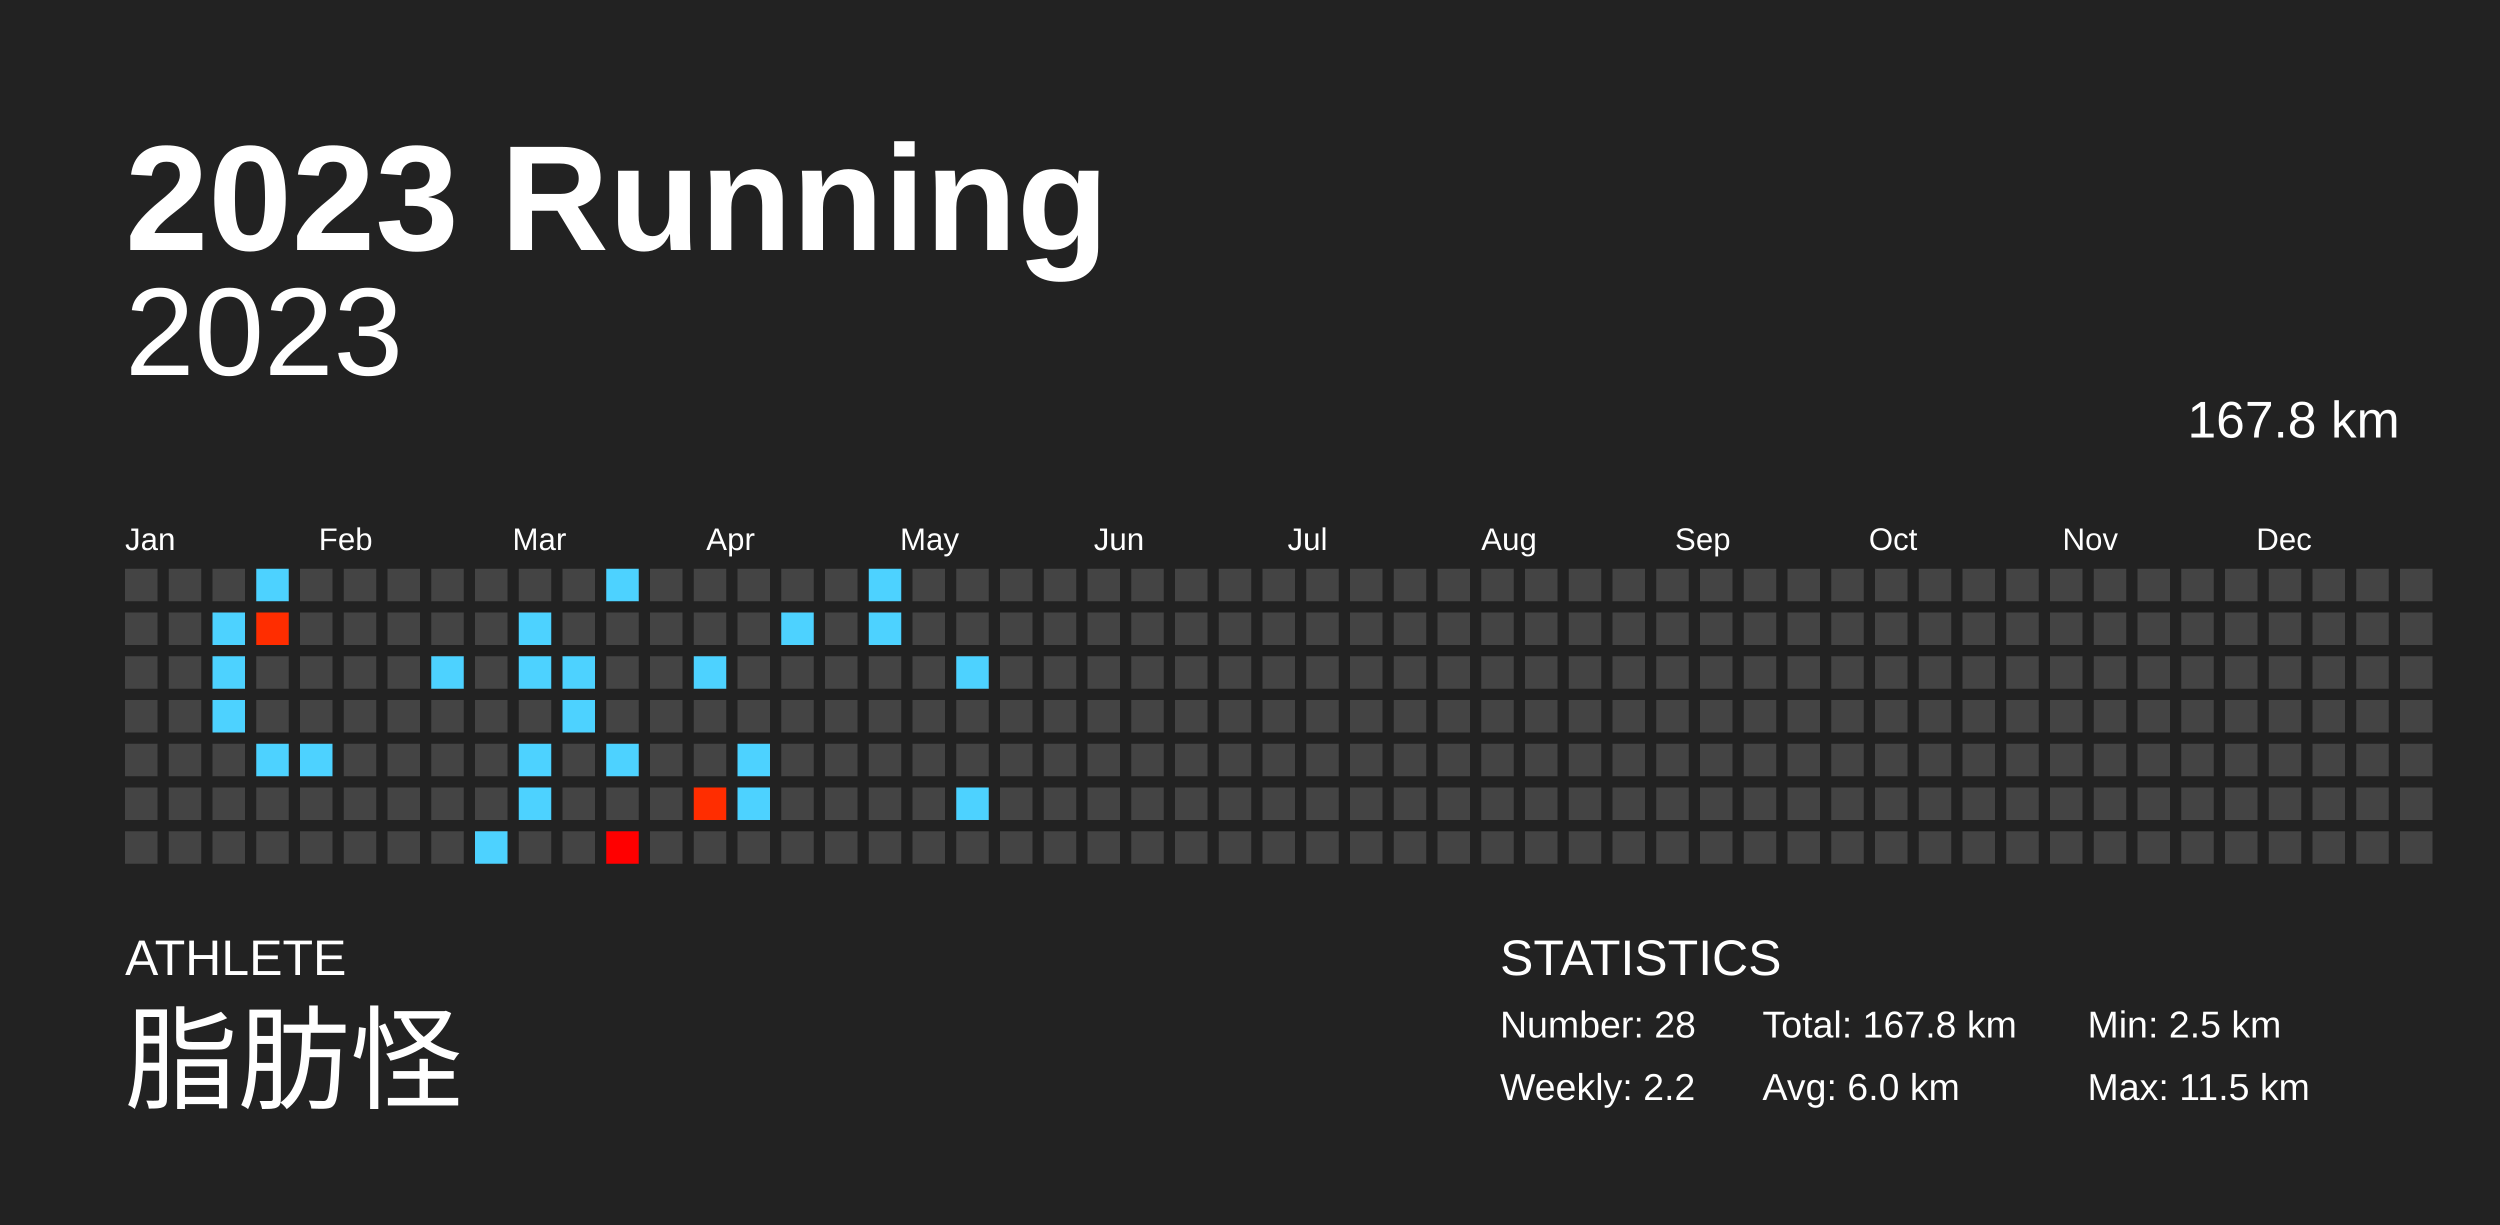
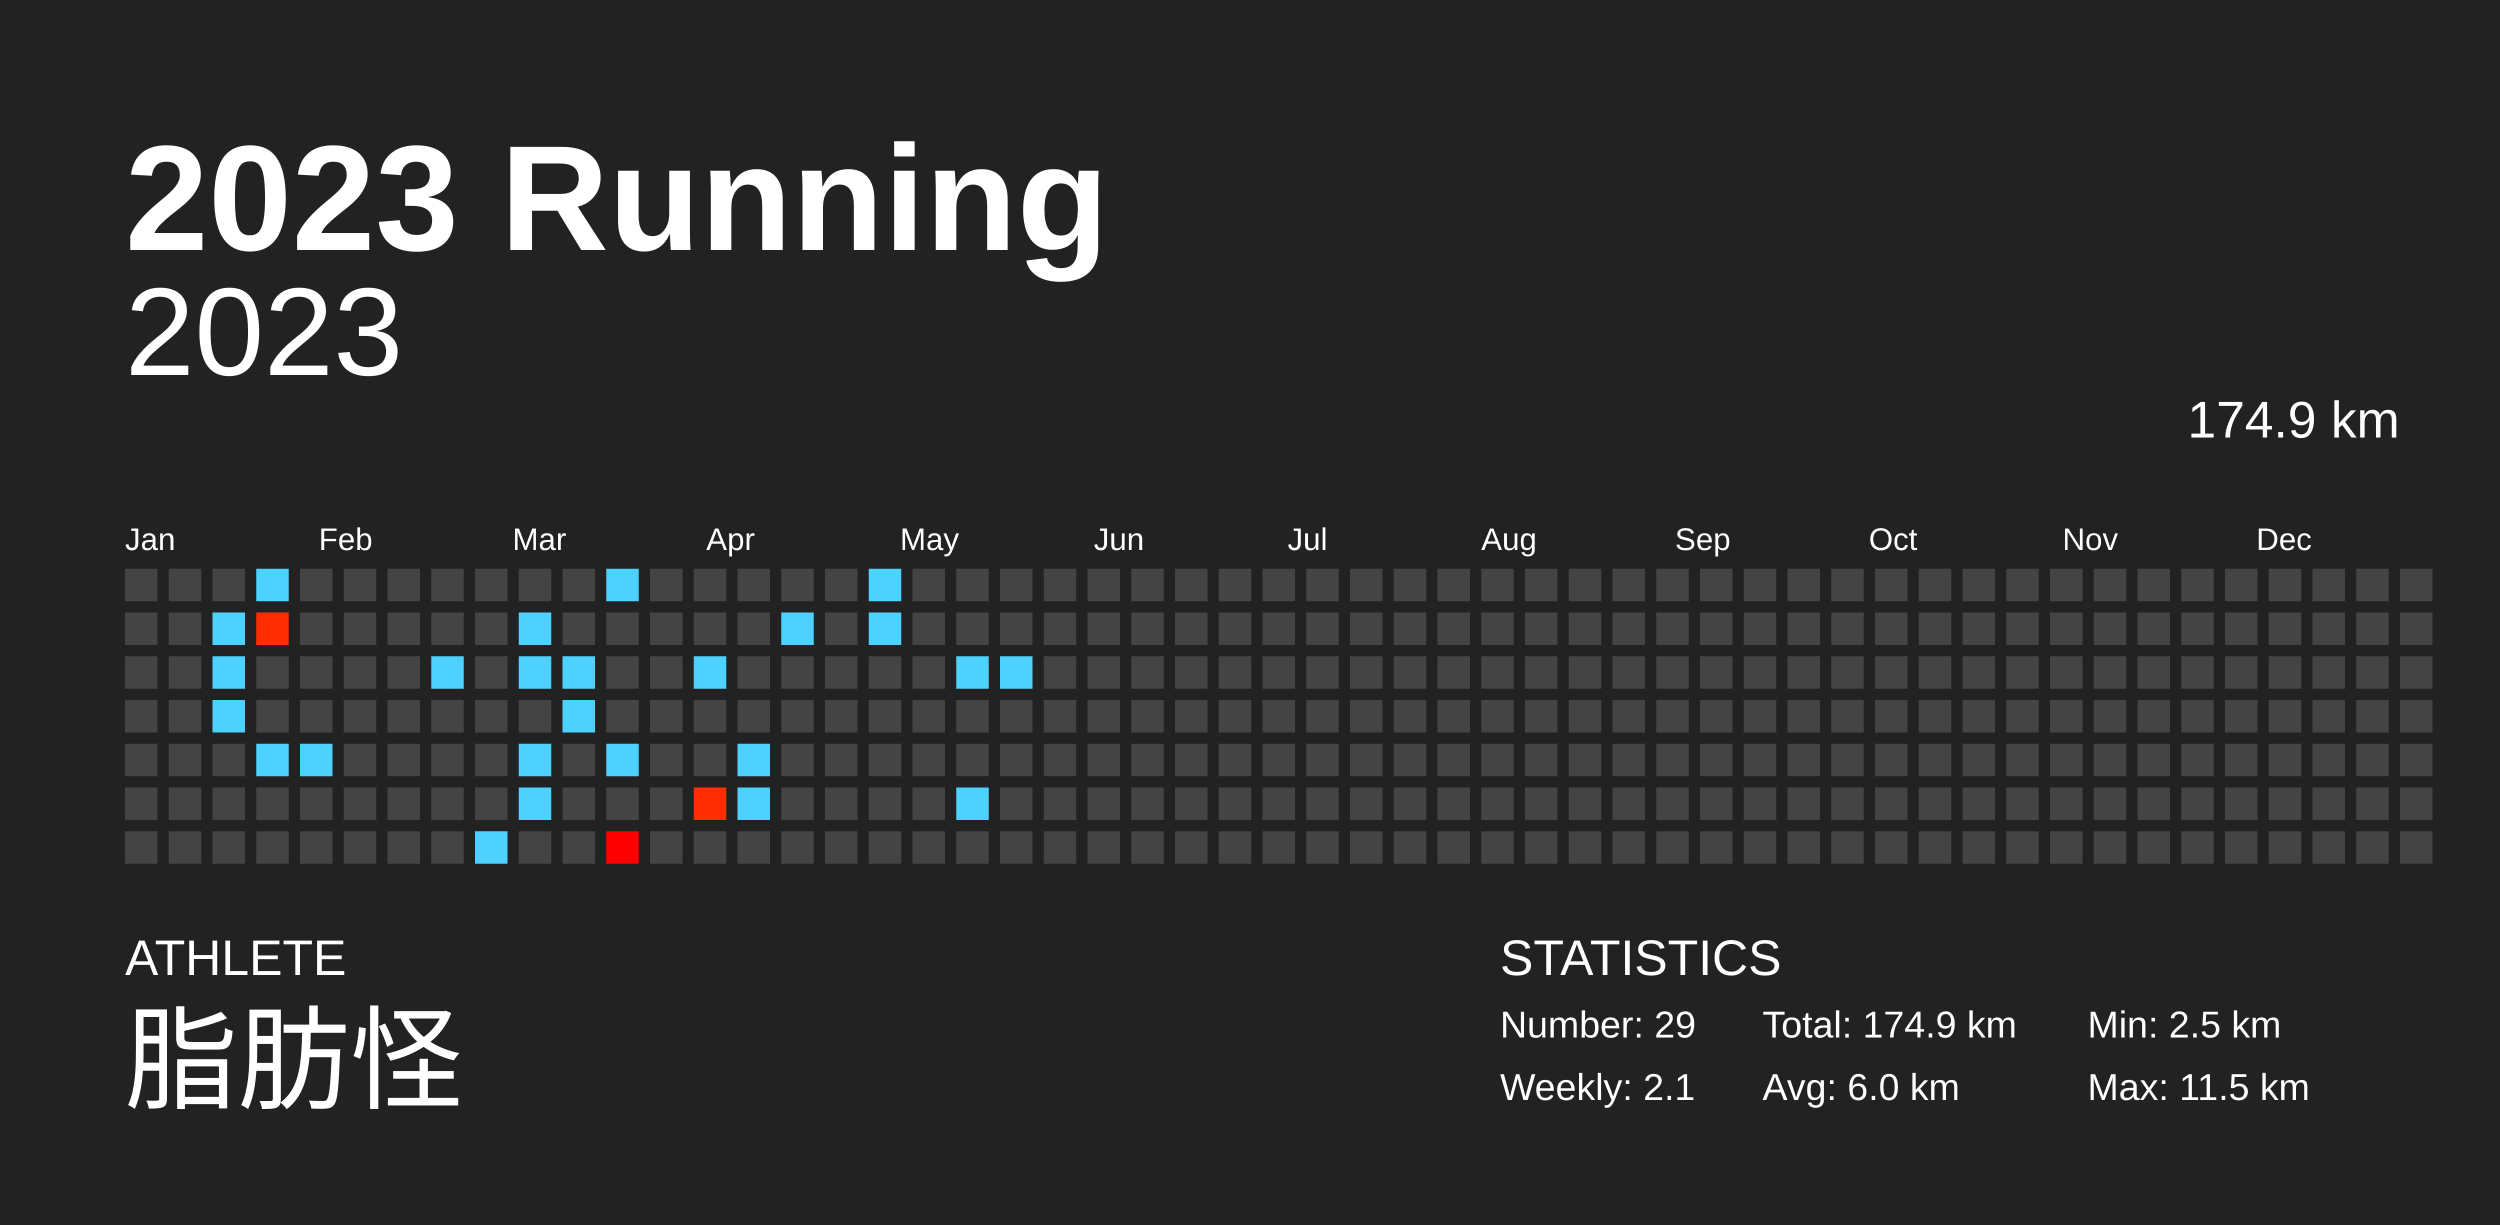
<svg xmlns="http://www.w3.org/2000/svg" baseProfile="full" height="98mm" version="1.1" viewBox="0,0,200,98" width="200mm">
  <defs />
  <rect fill="#222222" height="98" width="200" x="0" y="0" />
  <text fill="#FFFFFF" style="font-size:12px; font-family:Arial; font-weight:bold;" x="10" y="20">2023 Running</text>
  <text fill="#FFFFFF" style="font-size:4px; font-family:Arial" x="10" y="78">ATHLETE</text>
  <text fill="#FFFFFF" style="font-size:9px; font-family:Arial" x="10" y="88">脂肪怪</text>
  <text fill="#FFFFFF" style="font-size:4px; font-family:Arial" x="120" y="78">STATISTICS</text>
-   <text fill="#FFFFFF" style="font-size:3px; font-family:Arial" x="120" y="83">Number: 28</text>
-   <text fill="#FFFFFF" style="font-size:3px; font-family:Arial" x="120" y="88">Weekly: 2.2</text>
-   <text fill="#FFFFFF" style="font-size:3px; font-family:Arial" x="141" y="83">Total: 167.8 km</text>
+   <text fill="#FFFFFF" style="font-size:3px; font-family:Arial" x="120" y="83">Number: 29</text>
+   <text fill="#FFFFFF" style="font-size:3px; font-family:Arial" x="120" y="88">Weekly: 2.1</text>
+   <text fill="#FFFFFF" style="font-size:3px; font-family:Arial" x="141" y="83">Total: 174.9 km</text>
  <text fill="#FFFFFF" style="font-size:3px; font-family:Arial" x="141" y="88">Avg: 6.0 km</text>
  <text fill="#FFFFFF" style="font-size:3px; font-family:Arial" x="167" y="83">Min: 2.5 km</text>
  <text fill="#FFFFFF" style="font-size:3px; font-family:Arial" x="167" y="88">Max: 11.5 km</text>
  <text alignment-baseline="hanging" fill="#FFFFFF" style="font-size:10.0px; font-family:Arial;" x="10" y="30">2023</text>
-   <text alignment-baseline="hanging" fill="#FFFFFF" style="font-size:4.125px; font-family:Arial;" x="175" y="35">167.8 km</text>
+   <text alignment-baseline="hanging" fill="#FFFFFF" style="font-size:4.125px; font-family:Arial;" x="175" y="35">174.9 km</text>
  <text fill="#FFFFFF" style="font-size:2.5px; font-family:Arial" x="10.0" y="44">Jan</text>
  <text fill="#FFFFFF" style="font-size:2.5px; font-family:Arial" x="25.5" y="44">Feb</text>
  <text fill="#FFFFFF" style="font-size:2.5px; font-family:Arial" x="41.0" y="44">Mar</text>
  <text fill="#FFFFFF" style="font-size:2.5px; font-family:Arial" x="56.5" y="44">Apr</text>
  <text fill="#FFFFFF" style="font-size:2.5px; font-family:Arial" x="72.0" y="44">May</text>
  <text fill="#FFFFFF" style="font-size:2.5px; font-family:Arial" x="87.5" y="44">Jun</text>
  <text fill="#FFFFFF" style="font-size:2.5px; font-family:Arial" x="103.0" y="44">Jul</text>
  <text fill="#FFFFFF" style="font-size:2.5px; font-family:Arial" x="118.5" y="44">Aug</text>
  <text fill="#FFFFFF" style="font-size:2.5px; font-family:Arial" x="134.0" y="44">Sep</text>
  <text fill="#FFFFFF" style="font-size:2.5px; font-family:Arial" x="149.5" y="44">Oct</text>
  <text fill="#FFFFFF" style="font-size:2.5px; font-family:Arial" x="165.0" y="44">Nov</text>
  <text fill="#FFFFFF" style="font-size:2.5px; font-family:Arial" x="180.5" y="44">Dec</text>
  <rect fill="#444444" height="2.6" width="2.6" x="10.0" y="45.5" />
  <rect fill="#444444" height="2.6" width="2.6" x="10.0" y="49.0" />
  <rect fill="#444444" height="2.6" width="2.6" x="10.0" y="52.5" />
  <rect fill="#444444" height="2.6" width="2.6" x="10.0" y="56.0" />
  <rect fill="#444444" height="2.6" width="2.6" x="10.0" y="59.5" />
  <rect fill="#444444" height="2.6" width="2.6" x="10.0" y="63.0" />
  <rect fill="#444444" height="2.6" width="2.6" x="10.0" y="66.5" />
  <rect fill="#444444" height="2.6" width="2.6" x="13.5" y="45.5" />
  <rect fill="#444444" height="2.6" width="2.6" x="13.5" y="49.0" />
  <rect fill="#444444" height="2.6" width="2.6" x="13.5" y="52.5" />
  <rect fill="#444444" height="2.6" width="2.6" x="13.5" y="56.0" />
  <rect fill="#444444" height="2.6" width="2.6" x="13.5" y="59.5" />
  <rect fill="#444444" height="2.6" width="2.6" x="13.5" y="63.0" />
  <rect fill="#444444" height="2.6" width="2.6" x="13.5" y="66.5" />
  <rect fill="#444444" height="2.6" width="2.6" x="17.0" y="45.5" />
  <rect fill="#4dd2ff" height="2.6" width="2.6" x="17.0" y="49.0" />
  <rect fill="#4dd2ff" height="2.6" width="2.6" x="17.0" y="52.5" />
  <rect fill="#4dd2ff" height="2.6" width="2.6" x="17.0" y="56.0" />
  <rect fill="#444444" height="2.6" width="2.6" x="17.0" y="59.5" />
  <rect fill="#444444" height="2.6" width="2.6" x="17.0" y="63.0" />
  <rect fill="#444444" height="2.6" width="2.6" x="17.0" y="66.5" />
  <rect fill="#4dd2ff" height="2.6" width="2.6" x="20.5" y="45.5" />
  <rect fill="#ff2d00" height="2.6" width="2.6" x="20.5" y="49.0" />
  <rect fill="#444444" height="2.6" width="2.6" x="20.5" y="52.5" />
  <rect fill="#444444" height="2.6" width="2.6" x="20.5" y="56.0" />
  <rect fill="#4dd2ff" height="2.6" width="2.6" x="20.5" y="59.5" />
  <rect fill="#444444" height="2.6" width="2.6" x="20.5" y="63.0" />
  <rect fill="#444444" height="2.6" width="2.6" x="20.5" y="66.5" />
  <rect fill="#444444" height="2.6" width="2.6" x="24.0" y="45.5" />
  <rect fill="#444444" height="2.6" width="2.6" x="24.0" y="49.0" />
  <rect fill="#444444" height="2.6" width="2.6" x="24.0" y="52.5" />
  <rect fill="#444444" height="2.6" width="2.6" x="24.0" y="56.0" />
  <rect fill="#4dd2ff" height="2.6" width="2.6" x="24.0" y="59.5" />
  <rect fill="#444444" height="2.6" width="2.6" x="24.0" y="63.0" />
  <rect fill="#444444" height="2.6" width="2.6" x="24.0" y="66.5" />
  <rect fill="#444444" height="2.6" width="2.6" x="27.5" y="45.5" />
  <rect fill="#444444" height="2.6" width="2.6" x="27.5" y="49.0" />
  <rect fill="#444444" height="2.6" width="2.6" x="27.5" y="52.5" />
  <rect fill="#444444" height="2.6" width="2.6" x="27.5" y="56.0" />
  <rect fill="#444444" height="2.6" width="2.6" x="27.5" y="59.5" />
  <rect fill="#444444" height="2.6" width="2.6" x="27.5" y="63.0" />
  <rect fill="#444444" height="2.6" width="2.6" x="27.5" y="66.5" />
  <rect fill="#444444" height="2.6" width="2.6" x="31.0" y="45.5" />
  <rect fill="#444444" height="2.6" width="2.6" x="31.0" y="49.0" />
  <rect fill="#444444" height="2.6" width="2.6" x="31.0" y="52.5" />
  <rect fill="#444444" height="2.6" width="2.6" x="31.0" y="56.0" />
  <rect fill="#444444" height="2.6" width="2.6" x="31.0" y="59.5" />
  <rect fill="#444444" height="2.6" width="2.6" x="31.0" y="63.0" />
  <rect fill="#444444" height="2.6" width="2.6" x="31.0" y="66.5" />
  <rect fill="#444444" height="2.6" width="2.6" x="34.5" y="45.5" />
  <rect fill="#444444" height="2.6" width="2.6" x="34.5" y="49.0" />
  <rect fill="#4dd2ff" height="2.6" width="2.6" x="34.5" y="52.5" />
  <rect fill="#444444" height="2.6" width="2.6" x="34.5" y="56.0" />
  <rect fill="#444444" height="2.6" width="2.6" x="34.5" y="59.5" />
  <rect fill="#444444" height="2.6" width="2.6" x="34.5" y="63.0" />
  <rect fill="#444444" height="2.6" width="2.6" x="34.5" y="66.5" />
  <rect fill="#444444" height="2.6" width="2.6" x="38.0" y="45.5" />
  <rect fill="#444444" height="2.6" width="2.6" x="38.0" y="49.0" />
  <rect fill="#444444" height="2.6" width="2.6" x="38.0" y="52.5" />
  <rect fill="#444444" height="2.6" width="2.6" x="38.0" y="56.0" />
  <rect fill="#444444" height="2.6" width="2.6" x="38.0" y="59.5" />
  <rect fill="#444444" height="2.6" width="2.6" x="38.0" y="63.0" />
  <rect fill="#4dd2ff" height="2.6" width="2.6" x="38.0" y="66.5" />
  <rect fill="#444444" height="2.6" width="2.6" x="41.5" y="45.5" />
  <rect fill="#4dd2ff" height="2.6" width="2.6" x="41.5" y="49.0" />
  <rect fill="#4dd2ff" height="2.6" width="2.6" x="41.5" y="52.5" />
  <rect fill="#444444" height="2.6" width="2.6" x="41.5" y="56.0" />
  <rect fill="#4dd2ff" height="2.6" width="2.6" x="41.5" y="59.5" />
  <rect fill="#4dd2ff" height="2.6" width="2.6" x="41.5" y="63.0" />
  <rect fill="#444444" height="2.6" width="2.6" x="41.5" y="66.5" />
  <rect fill="#444444" height="2.6" width="2.6" x="45.0" y="45.5" />
  <rect fill="#444444" height="2.6" width="2.6" x="45.0" y="49.0" />
  <rect fill="#4dd2ff" height="2.6" width="2.6" x="45.0" y="52.5" />
  <rect fill="#4dd2ff" height="2.6" width="2.6" x="45.0" y="56.0" />
  <rect fill="#444444" height="2.6" width="2.6" x="45.0" y="59.5" />
  <rect fill="#444444" height="2.6" width="2.6" x="45.0" y="63.0" />
  <rect fill="#444444" height="2.6" width="2.6" x="45.0" y="66.5" />
  <rect fill="#4dd2ff" height="2.6" width="2.6" x="48.5" y="45.5" />
  <rect fill="#444444" height="2.6" width="2.6" x="48.5" y="49.0" />
  <rect fill="#444444" height="2.6" width="2.6" x="48.5" y="52.5" />
  <rect fill="#444444" height="2.6" width="2.6" x="48.5" y="56.0" />
  <rect fill="#4dd2ff" height="2.6" width="2.6" x="48.5" y="59.5" />
  <rect fill="#444444" height="2.6" width="2.6" x="48.5" y="63.0" />
  <rect fill="#ff0000" height="2.6" width="2.6" x="48.5" y="66.5" />
  <rect fill="#444444" height="2.6" width="2.6" x="52.0" y="45.5" />
  <rect fill="#444444" height="2.6" width="2.6" x="52.0" y="49.0" />
  <rect fill="#444444" height="2.6" width="2.6" x="52.0" y="52.5" />
  <rect fill="#444444" height="2.6" width="2.6" x="52.0" y="56.0" />
  <rect fill="#444444" height="2.6" width="2.6" x="52.0" y="59.5" />
  <rect fill="#444444" height="2.6" width="2.6" x="52.0" y="63.0" />
  <rect fill="#444444" height="2.6" width="2.6" x="52.0" y="66.5" />
  <rect fill="#444444" height="2.6" width="2.6" x="55.5" y="45.5" />
  <rect fill="#444444" height="2.6" width="2.6" x="55.5" y="49.0" />
  <rect fill="#4dd2ff" height="2.6" width="2.6" x="55.5" y="52.5" />
  <rect fill="#444444" height="2.6" width="2.6" x="55.5" y="56.0" />
  <rect fill="#444444" height="2.6" width="2.6" x="55.5" y="59.5" />
  <rect fill="#ff2d00" height="2.6" width="2.6" x="55.5" y="63.0" />
  <rect fill="#444444" height="2.6" width="2.6" x="55.5" y="66.5" />
  <rect fill="#444444" height="2.6" width="2.6" x="59.0" y="45.5" />
  <rect fill="#444444" height="2.6" width="2.6" x="59.0" y="49.0" />
  <rect fill="#444444" height="2.6" width="2.6" x="59.0" y="52.5" />
  <rect fill="#444444" height="2.6" width="2.6" x="59.0" y="56.0" />
  <rect fill="#4dd2ff" height="2.6" width="2.6" x="59.0" y="59.5" />
  <rect fill="#4dd2ff" height="2.6" width="2.6" x="59.0" y="63.0" />
  <rect fill="#444444" height="2.6" width="2.6" x="59.0" y="66.5" />
  <rect fill="#444444" height="2.6" width="2.6" x="62.5" y="45.5" />
  <rect fill="#4dd2ff" height="2.6" width="2.6" x="62.5" y="49.0" />
  <rect fill="#444444" height="2.6" width="2.6" x="62.5" y="52.5" />
  <rect fill="#444444" height="2.6" width="2.6" x="62.5" y="56.0" />
  <rect fill="#444444" height="2.6" width="2.6" x="62.5" y="59.5" />
  <rect fill="#444444" height="2.6" width="2.6" x="62.5" y="63.0" />
  <rect fill="#444444" height="2.6" width="2.6" x="62.5" y="66.5" />
  <rect fill="#444444" height="2.6" width="2.6" x="66.0" y="45.5" />
  <rect fill="#444444" height="2.6" width="2.6" x="66.0" y="49.0" />
  <rect fill="#444444" height="2.6" width="2.6" x="66.0" y="52.5" />
  <rect fill="#444444" height="2.6" width="2.6" x="66.0" y="56.0" />
  <rect fill="#444444" height="2.6" width="2.6" x="66.0" y="59.5" />
  <rect fill="#444444" height="2.6" width="2.6" x="66.0" y="63.0" />
  <rect fill="#444444" height="2.6" width="2.6" x="66.0" y="66.5" />
  <rect fill="#4dd2ff" height="2.6" width="2.6" x="69.5" y="45.5" />
  <rect fill="#4dd2ff" height="2.6" width="2.6" x="69.5" y="49.0" />
  <rect fill="#444444" height="2.6" width="2.6" x="69.5" y="52.5" />
  <rect fill="#444444" height="2.6" width="2.6" x="69.5" y="56.0" />
  <rect fill="#444444" height="2.6" width="2.6" x="69.5" y="59.5" />
  <rect fill="#444444" height="2.6" width="2.6" x="69.5" y="63.0" />
  <rect fill="#444444" height="2.6" width="2.6" x="69.5" y="66.5" />
  <rect fill="#444444" height="2.6" width="2.6" x="73.0" y="45.5" />
  <rect fill="#444444" height="2.6" width="2.6" x="73.0" y="49.0" />
  <rect fill="#444444" height="2.6" width="2.6" x="73.0" y="52.5" />
  <rect fill="#444444" height="2.6" width="2.6" x="73.0" y="56.0" />
  <rect fill="#444444" height="2.6" width="2.6" x="73.0" y="59.5" />
  <rect fill="#444444" height="2.6" width="2.6" x="73.0" y="63.0" />
  <rect fill="#444444" height="2.6" width="2.6" x="73.0" y="66.5" />
  <rect fill="#444444" height="2.6" width="2.6" x="76.5" y="45.5" />
  <rect fill="#444444" height="2.6" width="2.6" x="76.5" y="49.0" />
  <rect fill="#4dd2ff" height="2.6" width="2.6" x="76.5" y="52.5" />
  <rect fill="#444444" height="2.6" width="2.6" x="76.5" y="56.0" />
  <rect fill="#444444" height="2.6" width="2.6" x="76.5" y="59.5" />
  <rect fill="#4dd2ff" height="2.6" width="2.6" x="76.5" y="63.0" />
  <rect fill="#444444" height="2.6" width="2.6" x="76.5" y="66.5" />
  <rect fill="#444444" height="2.6" width="2.6" x="80.0" y="45.5" />
  <rect fill="#444444" height="2.6" width="2.6" x="80.0" y="49.0" />
-   <rect fill="#444444" height="2.6" width="2.6" x="80.0" y="52.5" />
+   <rect fill="#4dd2ff" height="2.6" width="2.6" x="80.0" y="52.5" />
  <rect fill="#444444" height="2.6" width="2.6" x="80.0" y="56.0" />
  <rect fill="#444444" height="2.6" width="2.6" x="80.0" y="59.5" />
  <rect fill="#444444" height="2.6" width="2.6" x="80.0" y="63.0" />
  <rect fill="#444444" height="2.6" width="2.6" x="80.0" y="66.5" />
  <rect fill="#444444" height="2.6" width="2.6" x="83.5" y="45.5" />
  <rect fill="#444444" height="2.6" width="2.6" x="83.5" y="49.0" />
  <rect fill="#444444" height="2.6" width="2.6" x="83.5" y="52.5" />
  <rect fill="#444444" height="2.6" width="2.6" x="83.5" y="56.0" />
  <rect fill="#444444" height="2.6" width="2.6" x="83.5" y="59.5" />
  <rect fill="#444444" height="2.6" width="2.6" x="83.5" y="63.0" />
  <rect fill="#444444" height="2.6" width="2.6" x="83.5" y="66.5" />
  <rect fill="#444444" height="2.6" width="2.6" x="87.0" y="45.5" />
  <rect fill="#444444" height="2.6" width="2.6" x="87.0" y="49.0" />
  <rect fill="#444444" height="2.6" width="2.6" x="87.0" y="52.5" />
  <rect fill="#444444" height="2.6" width="2.6" x="87.0" y="56.0" />
  <rect fill="#444444" height="2.6" width="2.6" x="87.0" y="59.5" />
  <rect fill="#444444" height="2.6" width="2.6" x="87.0" y="63.0" />
  <rect fill="#444444" height="2.6" width="2.6" x="87.0" y="66.5" />
  <rect fill="#444444" height="2.6" width="2.6" x="90.5" y="45.5" />
  <rect fill="#444444" height="2.6" width="2.6" x="90.5" y="49.0" />
  <rect fill="#444444" height="2.6" width="2.6" x="90.5" y="52.5" />
  <rect fill="#444444" height="2.6" width="2.6" x="90.5" y="56.0" />
  <rect fill="#444444" height="2.6" width="2.6" x="90.5" y="59.5" />
  <rect fill="#444444" height="2.6" width="2.6" x="90.5" y="63.0" />
  <rect fill="#444444" height="2.6" width="2.6" x="90.5" y="66.5" />
  <rect fill="#444444" height="2.6" width="2.6" x="94.0" y="45.5" />
  <rect fill="#444444" height="2.6" width="2.6" x="94.0" y="49.0" />
  <rect fill="#444444" height="2.6" width="2.6" x="94.0" y="52.5" />
  <rect fill="#444444" height="2.6" width="2.6" x="94.0" y="56.0" />
  <rect fill="#444444" height="2.6" width="2.6" x="94.0" y="59.5" />
  <rect fill="#444444" height="2.6" width="2.6" x="94.0" y="63.0" />
  <rect fill="#444444" height="2.6" width="2.6" x="94.0" y="66.5" />
  <rect fill="#444444" height="2.6" width="2.6" x="97.5" y="45.5" />
  <rect fill="#444444" height="2.6" width="2.6" x="97.5" y="49.0" />
  <rect fill="#444444" height="2.6" width="2.6" x="97.5" y="52.5" />
  <rect fill="#444444" height="2.6" width="2.6" x="97.5" y="56.0" />
  <rect fill="#444444" height="2.6" width="2.6" x="97.5" y="59.5" />
  <rect fill="#444444" height="2.6" width="2.6" x="97.5" y="63.0" />
  <rect fill="#444444" height="2.6" width="2.6" x="97.5" y="66.5" />
  <rect fill="#444444" height="2.6" width="2.6" x="101.0" y="45.5" />
  <rect fill="#444444" height="2.6" width="2.6" x="101.0" y="49.0" />
  <rect fill="#444444" height="2.6" width="2.6" x="101.0" y="52.5" />
  <rect fill="#444444" height="2.6" width="2.6" x="101.0" y="56.0" />
  <rect fill="#444444" height="2.6" width="2.6" x="101.0" y="59.5" />
  <rect fill="#444444" height="2.6" width="2.6" x="101.0" y="63.0" />
  <rect fill="#444444" height="2.6" width="2.6" x="101.0" y="66.5" />
  <rect fill="#444444" height="2.6" width="2.6" x="104.5" y="45.5" />
  <rect fill="#444444" height="2.6" width="2.6" x="104.5" y="49.0" />
  <rect fill="#444444" height="2.6" width="2.6" x="104.5" y="52.5" />
  <rect fill="#444444" height="2.6" width="2.6" x="104.5" y="56.0" />
  <rect fill="#444444" height="2.6" width="2.6" x="104.5" y="59.5" />
  <rect fill="#444444" height="2.6" width="2.6" x="104.5" y="63.0" />
  <rect fill="#444444" height="2.6" width="2.6" x="104.5" y="66.5" />
  <rect fill="#444444" height="2.6" width="2.6" x="108.0" y="45.5" />
  <rect fill="#444444" height="2.6" width="2.6" x="108.0" y="49.0" />
  <rect fill="#444444" height="2.6" width="2.6" x="108.0" y="52.5" />
  <rect fill="#444444" height="2.6" width="2.6" x="108.0" y="56.0" />
  <rect fill="#444444" height="2.6" width="2.6" x="108.0" y="59.5" />
  <rect fill="#444444" height="2.6" width="2.6" x="108.0" y="63.0" />
  <rect fill="#444444" height="2.6" width="2.6" x="108.0" y="66.5" />
  <rect fill="#444444" height="2.6" width="2.6" x="111.5" y="45.5" />
  <rect fill="#444444" height="2.6" width="2.6" x="111.5" y="49.0" />
  <rect fill="#444444" height="2.6" width="2.6" x="111.5" y="52.5" />
  <rect fill="#444444" height="2.6" width="2.6" x="111.5" y="56.0" />
  <rect fill="#444444" height="2.6" width="2.6" x="111.5" y="59.5" />
  <rect fill="#444444" height="2.6" width="2.6" x="111.5" y="63.0" />
  <rect fill="#444444" height="2.6" width="2.6" x="111.5" y="66.5" />
  <rect fill="#444444" height="2.6" width="2.6" x="115.0" y="45.5" />
  <rect fill="#444444" height="2.6" width="2.6" x="115.0" y="49.0" />
  <rect fill="#444444" height="2.6" width="2.6" x="115.0" y="52.5" />
  <rect fill="#444444" height="2.6" width="2.6" x="115.0" y="56.0" />
  <rect fill="#444444" height="2.6" width="2.6" x="115.0" y="59.5" />
  <rect fill="#444444" height="2.6" width="2.6" x="115.0" y="63.0" />
  <rect fill="#444444" height="2.6" width="2.6" x="115.0" y="66.5" />
  <rect fill="#444444" height="2.6" width="2.6" x="118.5" y="45.5" />
  <rect fill="#444444" height="2.6" width="2.6" x="118.5" y="49.0" />
  <rect fill="#444444" height="2.6" width="2.6" x="118.5" y="52.5" />
  <rect fill="#444444" height="2.6" width="2.6" x="118.5" y="56.0" />
  <rect fill="#444444" height="2.6" width="2.6" x="118.5" y="59.5" />
  <rect fill="#444444" height="2.6" width="2.6" x="118.5" y="63.0" />
  <rect fill="#444444" height="2.6" width="2.6" x="118.5" y="66.5" />
  <rect fill="#444444" height="2.6" width="2.6" x="122.0" y="45.5" />
  <rect fill="#444444" height="2.6" width="2.6" x="122.0" y="49.0" />
  <rect fill="#444444" height="2.6" width="2.6" x="122.0" y="52.5" />
  <rect fill="#444444" height="2.6" width="2.6" x="122.0" y="56.0" />
  <rect fill="#444444" height="2.6" width="2.6" x="122.0" y="59.5" />
  <rect fill="#444444" height="2.6" width="2.6" x="122.0" y="63.0" />
  <rect fill="#444444" height="2.6" width="2.6" x="122.0" y="66.5" />
  <rect fill="#444444" height="2.6" width="2.6" x="125.5" y="45.5" />
  <rect fill="#444444" height="2.6" width="2.6" x="125.5" y="49.0" />
  <rect fill="#444444" height="2.6" width="2.6" x="125.5" y="52.5" />
  <rect fill="#444444" height="2.6" width="2.6" x="125.5" y="56.0" />
  <rect fill="#444444" height="2.6" width="2.6" x="125.5" y="59.5" />
  <rect fill="#444444" height="2.6" width="2.6" x="125.5" y="63.0" />
  <rect fill="#444444" height="2.6" width="2.6" x="125.5" y="66.5" />
  <rect fill="#444444" height="2.6" width="2.6" x="129.0" y="45.5" />
  <rect fill="#444444" height="2.6" width="2.6" x="129.0" y="49.0" />
  <rect fill="#444444" height="2.6" width="2.6" x="129.0" y="52.5" />
  <rect fill="#444444" height="2.6" width="2.6" x="129.0" y="56.0" />
  <rect fill="#444444" height="2.6" width="2.6" x="129.0" y="59.5" />
  <rect fill="#444444" height="2.6" width="2.6" x="129.0" y="63.0" />
  <rect fill="#444444" height="2.6" width="2.6" x="129.0" y="66.5" />
  <rect fill="#444444" height="2.6" width="2.6" x="132.5" y="45.5" />
  <rect fill="#444444" height="2.6" width="2.6" x="132.5" y="49.0" />
  <rect fill="#444444" height="2.6" width="2.6" x="132.5" y="52.5" />
  <rect fill="#444444" height="2.6" width="2.6" x="132.5" y="56.0" />
  <rect fill="#444444" height="2.6" width="2.6" x="132.5" y="59.5" />
  <rect fill="#444444" height="2.6" width="2.6" x="132.5" y="63.0" />
  <rect fill="#444444" height="2.6" width="2.6" x="132.5" y="66.5" />
  <rect fill="#444444" height="2.6" width="2.6" x="136.0" y="45.5" />
  <rect fill="#444444" height="2.6" width="2.6" x="136.0" y="49.0" />
  <rect fill="#444444" height="2.6" width="2.6" x="136.0" y="52.5" />
  <rect fill="#444444" height="2.6" width="2.6" x="136.0" y="56.0" />
  <rect fill="#444444" height="2.6" width="2.6" x="136.0" y="59.5" />
  <rect fill="#444444" height="2.6" width="2.6" x="136.0" y="63.0" />
  <rect fill="#444444" height="2.6" width="2.6" x="136.0" y="66.5" />
  <rect fill="#444444" height="2.6" width="2.6" x="139.5" y="45.5" />
  <rect fill="#444444" height="2.6" width="2.6" x="139.5" y="49.0" />
  <rect fill="#444444" height="2.6" width="2.6" x="139.5" y="52.5" />
  <rect fill="#444444" height="2.6" width="2.6" x="139.5" y="56.0" />
  <rect fill="#444444" height="2.6" width="2.6" x="139.5" y="59.5" />
  <rect fill="#444444" height="2.6" width="2.6" x="139.5" y="63.0" />
  <rect fill="#444444" height="2.6" width="2.6" x="139.5" y="66.5" />
  <rect fill="#444444" height="2.6" width="2.6" x="143.0" y="45.5" />
  <rect fill="#444444" height="2.6" width="2.6" x="143.0" y="49.0" />
  <rect fill="#444444" height="2.6" width="2.6" x="143.0" y="52.5" />
  <rect fill="#444444" height="2.6" width="2.6" x="143.0" y="56.0" />
  <rect fill="#444444" height="2.6" width="2.6" x="143.0" y="59.5" />
  <rect fill="#444444" height="2.6" width="2.6" x="143.0" y="63.0" />
  <rect fill="#444444" height="2.6" width="2.6" x="143.0" y="66.5" />
  <rect fill="#444444" height="2.6" width="2.6" x="146.5" y="45.5" />
  <rect fill="#444444" height="2.6" width="2.6" x="146.5" y="49.0" />
  <rect fill="#444444" height="2.6" width="2.6" x="146.5" y="52.5" />
  <rect fill="#444444" height="2.6" width="2.6" x="146.5" y="56.0" />
  <rect fill="#444444" height="2.6" width="2.6" x="146.5" y="59.5" />
  <rect fill="#444444" height="2.6" width="2.6" x="146.5" y="63.0" />
  <rect fill="#444444" height="2.6" width="2.6" x="146.5" y="66.5" />
  <rect fill="#444444" height="2.6" width="2.6" x="150.0" y="45.5" />
  <rect fill="#444444" height="2.6" width="2.6" x="150.0" y="49.0" />
  <rect fill="#444444" height="2.6" width="2.6" x="150.0" y="52.5" />
  <rect fill="#444444" height="2.6" width="2.6" x="150.0" y="56.0" />
  <rect fill="#444444" height="2.6" width="2.6" x="150.0" y="59.5" />
  <rect fill="#444444" height="2.6" width="2.6" x="150.0" y="63.0" />
  <rect fill="#444444" height="2.6" width="2.6" x="150.0" y="66.5" />
  <rect fill="#444444" height="2.6" width="2.6" x="153.5" y="45.5" />
  <rect fill="#444444" height="2.6" width="2.6" x="153.5" y="49.0" />
  <rect fill="#444444" height="2.6" width="2.6" x="153.5" y="52.5" />
  <rect fill="#444444" height="2.6" width="2.6" x="153.5" y="56.0" />
  <rect fill="#444444" height="2.6" width="2.6" x="153.5" y="59.5" />
  <rect fill="#444444" height="2.6" width="2.6" x="153.5" y="63.0" />
  <rect fill="#444444" height="2.6" width="2.6" x="153.5" y="66.5" />
  <rect fill="#444444" height="2.6" width="2.6" x="157.0" y="45.5" />
  <rect fill="#444444" height="2.6" width="2.6" x="157.0" y="49.0" />
  <rect fill="#444444" height="2.6" width="2.6" x="157.0" y="52.5" />
  <rect fill="#444444" height="2.6" width="2.6" x="157.0" y="56.0" />
  <rect fill="#444444" height="2.6" width="2.6" x="157.0" y="59.5" />
  <rect fill="#444444" height="2.6" width="2.6" x="157.0" y="63.0" />
  <rect fill="#444444" height="2.6" width="2.6" x="157.0" y="66.5" />
  <rect fill="#444444" height="2.6" width="2.6" x="160.5" y="45.5" />
  <rect fill="#444444" height="2.6" width="2.6" x="160.5" y="49.0" />
  <rect fill="#444444" height="2.6" width="2.6" x="160.5" y="52.5" />
  <rect fill="#444444" height="2.6" width="2.6" x="160.5" y="56.0" />
  <rect fill="#444444" height="2.6" width="2.6" x="160.5" y="59.5" />
  <rect fill="#444444" height="2.6" width="2.6" x="160.5" y="63.0" />
  <rect fill="#444444" height="2.6" width="2.6" x="160.5" y="66.5" />
  <rect fill="#444444" height="2.6" width="2.6" x="164.0" y="45.5" />
  <rect fill="#444444" height="2.6" width="2.6" x="164.0" y="49.0" />
  <rect fill="#444444" height="2.6" width="2.6" x="164.0" y="52.5" />
  <rect fill="#444444" height="2.6" width="2.6" x="164.0" y="56.0" />
  <rect fill="#444444" height="2.6" width="2.6" x="164.0" y="59.5" />
  <rect fill="#444444" height="2.6" width="2.6" x="164.0" y="63.0" />
  <rect fill="#444444" height="2.6" width="2.6" x="164.0" y="66.5" />
  <rect fill="#444444" height="2.6" width="2.6" x="167.5" y="45.5" />
  <rect fill="#444444" height="2.6" width="2.6" x="167.5" y="49.0" />
  <rect fill="#444444" height="2.6" width="2.6" x="167.5" y="52.5" />
  <rect fill="#444444" height="2.6" width="2.6" x="167.5" y="56.0" />
  <rect fill="#444444" height="2.6" width="2.6" x="167.5" y="59.5" />
  <rect fill="#444444" height="2.6" width="2.6" x="167.5" y="63.0" />
  <rect fill="#444444" height="2.6" width="2.6" x="167.5" y="66.5" />
  <rect fill="#444444" height="2.6" width="2.6" x="171.0" y="45.5" />
  <rect fill="#444444" height="2.6" width="2.6" x="171.0" y="49.0" />
  <rect fill="#444444" height="2.6" width="2.6" x="171.0" y="52.5" />
  <rect fill="#444444" height="2.6" width="2.6" x="171.0" y="56.0" />
  <rect fill="#444444" height="2.6" width="2.6" x="171.0" y="59.5" />
  <rect fill="#444444" height="2.6" width="2.6" x="171.0" y="63.0" />
  <rect fill="#444444" height="2.6" width="2.6" x="171.0" y="66.5" />
  <rect fill="#444444" height="2.6" width="2.6" x="174.5" y="45.5" />
  <rect fill="#444444" height="2.6" width="2.6" x="174.5" y="49.0" />
  <rect fill="#444444" height="2.6" width="2.6" x="174.5" y="52.5" />
  <rect fill="#444444" height="2.6" width="2.6" x="174.5" y="56.0" />
  <rect fill="#444444" height="2.6" width="2.6" x="174.5" y="59.5" />
  <rect fill="#444444" height="2.6" width="2.6" x="174.5" y="63.0" />
  <rect fill="#444444" height="2.6" width="2.6" x="174.5" y="66.5" />
  <rect fill="#444444" height="2.6" width="2.6" x="178.0" y="45.5" />
  <rect fill="#444444" height="2.6" width="2.6" x="178.0" y="49.0" />
  <rect fill="#444444" height="2.6" width="2.6" x="178.0" y="52.5" />
  <rect fill="#444444" height="2.6" width="2.6" x="178.0" y="56.0" />
  <rect fill="#444444" height="2.6" width="2.6" x="178.0" y="59.5" />
  <rect fill="#444444" height="2.6" width="2.6" x="178.0" y="63.0" />
  <rect fill="#444444" height="2.6" width="2.6" x="178.0" y="66.5" />
  <rect fill="#444444" height="2.6" width="2.6" x="181.5" y="45.5" />
  <rect fill="#444444" height="2.6" width="2.6" x="181.5" y="49.0" />
  <rect fill="#444444" height="2.6" width="2.6" x="181.5" y="52.5" />
  <rect fill="#444444" height="2.6" width="2.6" x="181.5" y="56.0" />
  <rect fill="#444444" height="2.6" width="2.6" x="181.5" y="59.5" />
  <rect fill="#444444" height="2.6" width="2.6" x="181.5" y="63.0" />
  <rect fill="#444444" height="2.6" width="2.6" x="181.5" y="66.5" />
  <rect fill="#444444" height="2.6" width="2.6" x="185.0" y="45.5" />
  <rect fill="#444444" height="2.6" width="2.6" x="185.0" y="49.0" />
  <rect fill="#444444" height="2.6" width="2.6" x="185.0" y="52.5" />
  <rect fill="#444444" height="2.6" width="2.6" x="185.0" y="56.0" />
  <rect fill="#444444" height="2.6" width="2.6" x="185.0" y="59.5" />
  <rect fill="#444444" height="2.6" width="2.6" x="185.0" y="63.0" />
  <rect fill="#444444" height="2.6" width="2.6" x="185.0" y="66.5" />
  <rect fill="#444444" height="2.6" width="2.6" x="188.5" y="45.5" />
  <rect fill="#444444" height="2.6" width="2.6" x="188.5" y="49.0" />
  <rect fill="#444444" height="2.6" width="2.6" x="188.5" y="52.5" />
  <rect fill="#444444" height="2.6" width="2.6" x="188.5" y="56.0" />
  <rect fill="#444444" height="2.6" width="2.6" x="188.5" y="59.5" />
  <rect fill="#444444" height="2.6" width="2.6" x="188.5" y="63.0" />
  <rect fill="#444444" height="2.6" width="2.6" x="188.5" y="66.5" />
  <rect fill="#444444" height="2.6" width="2.6" x="192.0" y="45.5" />
  <rect fill="#444444" height="2.6" width="2.6" x="192.0" y="49.0" />
  <rect fill="#444444" height="2.6" width="2.6" x="192.0" y="52.5" />
  <rect fill="#444444" height="2.6" width="2.6" x="192.0" y="56.0" />
  <rect fill="#444444" height="2.6" width="2.6" x="192.0" y="59.5" />
  <rect fill="#444444" height="2.6" width="2.6" x="192.0" y="63.0" />
  <rect fill="#444444" height="2.6" width="2.6" x="192.0" y="66.5" />
</svg>
